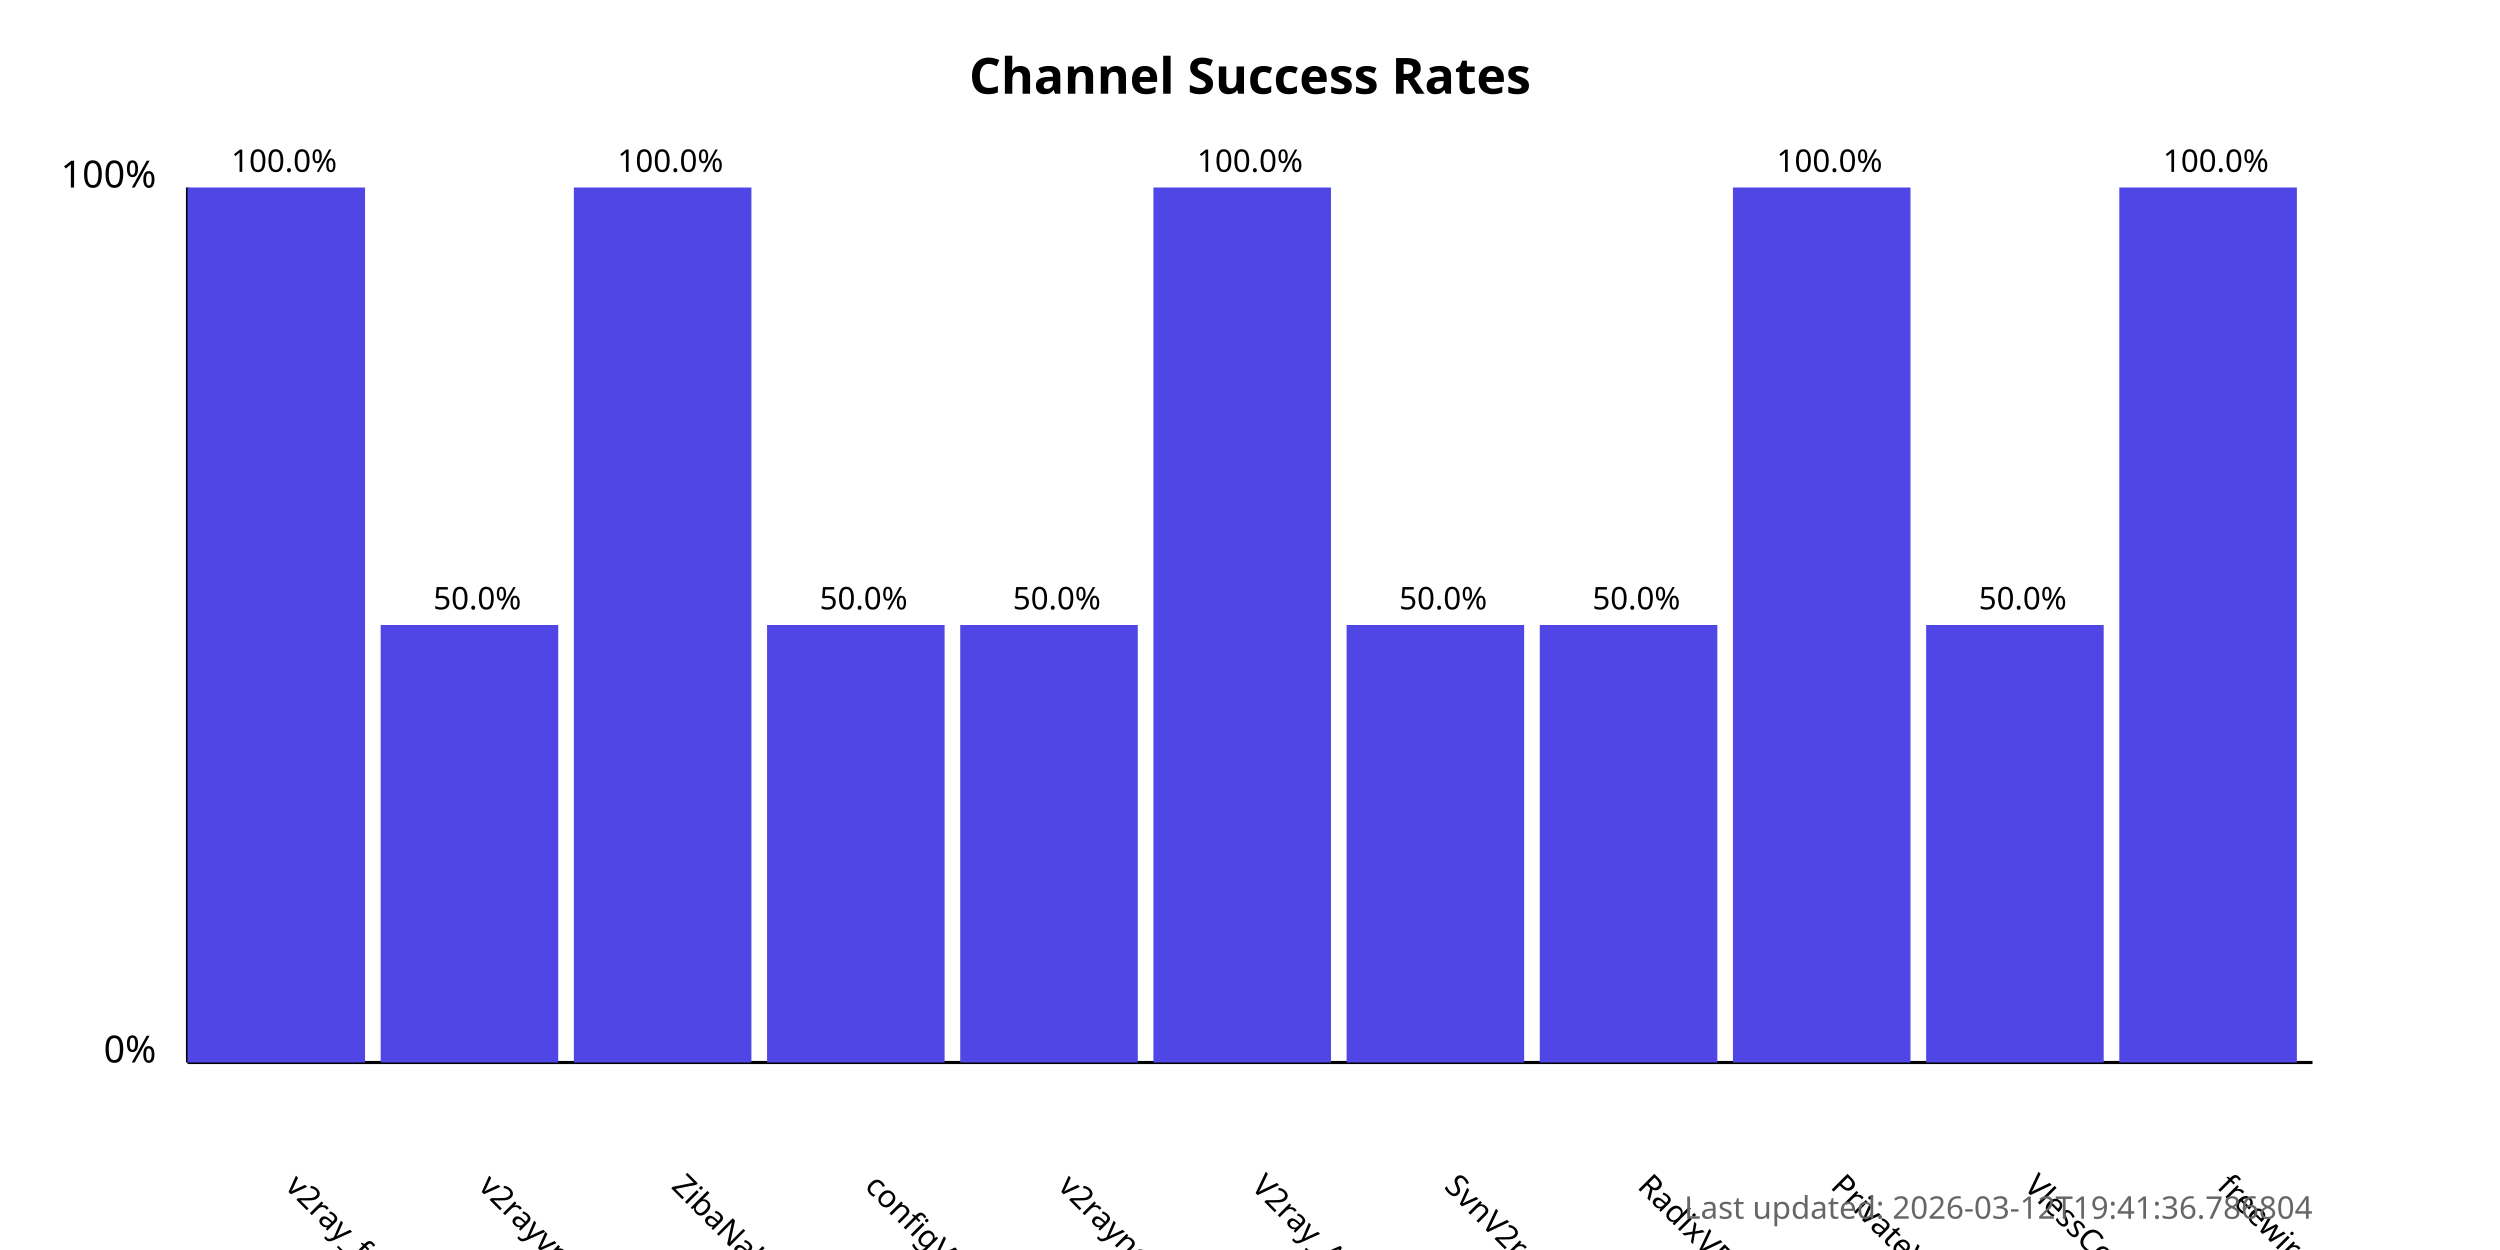
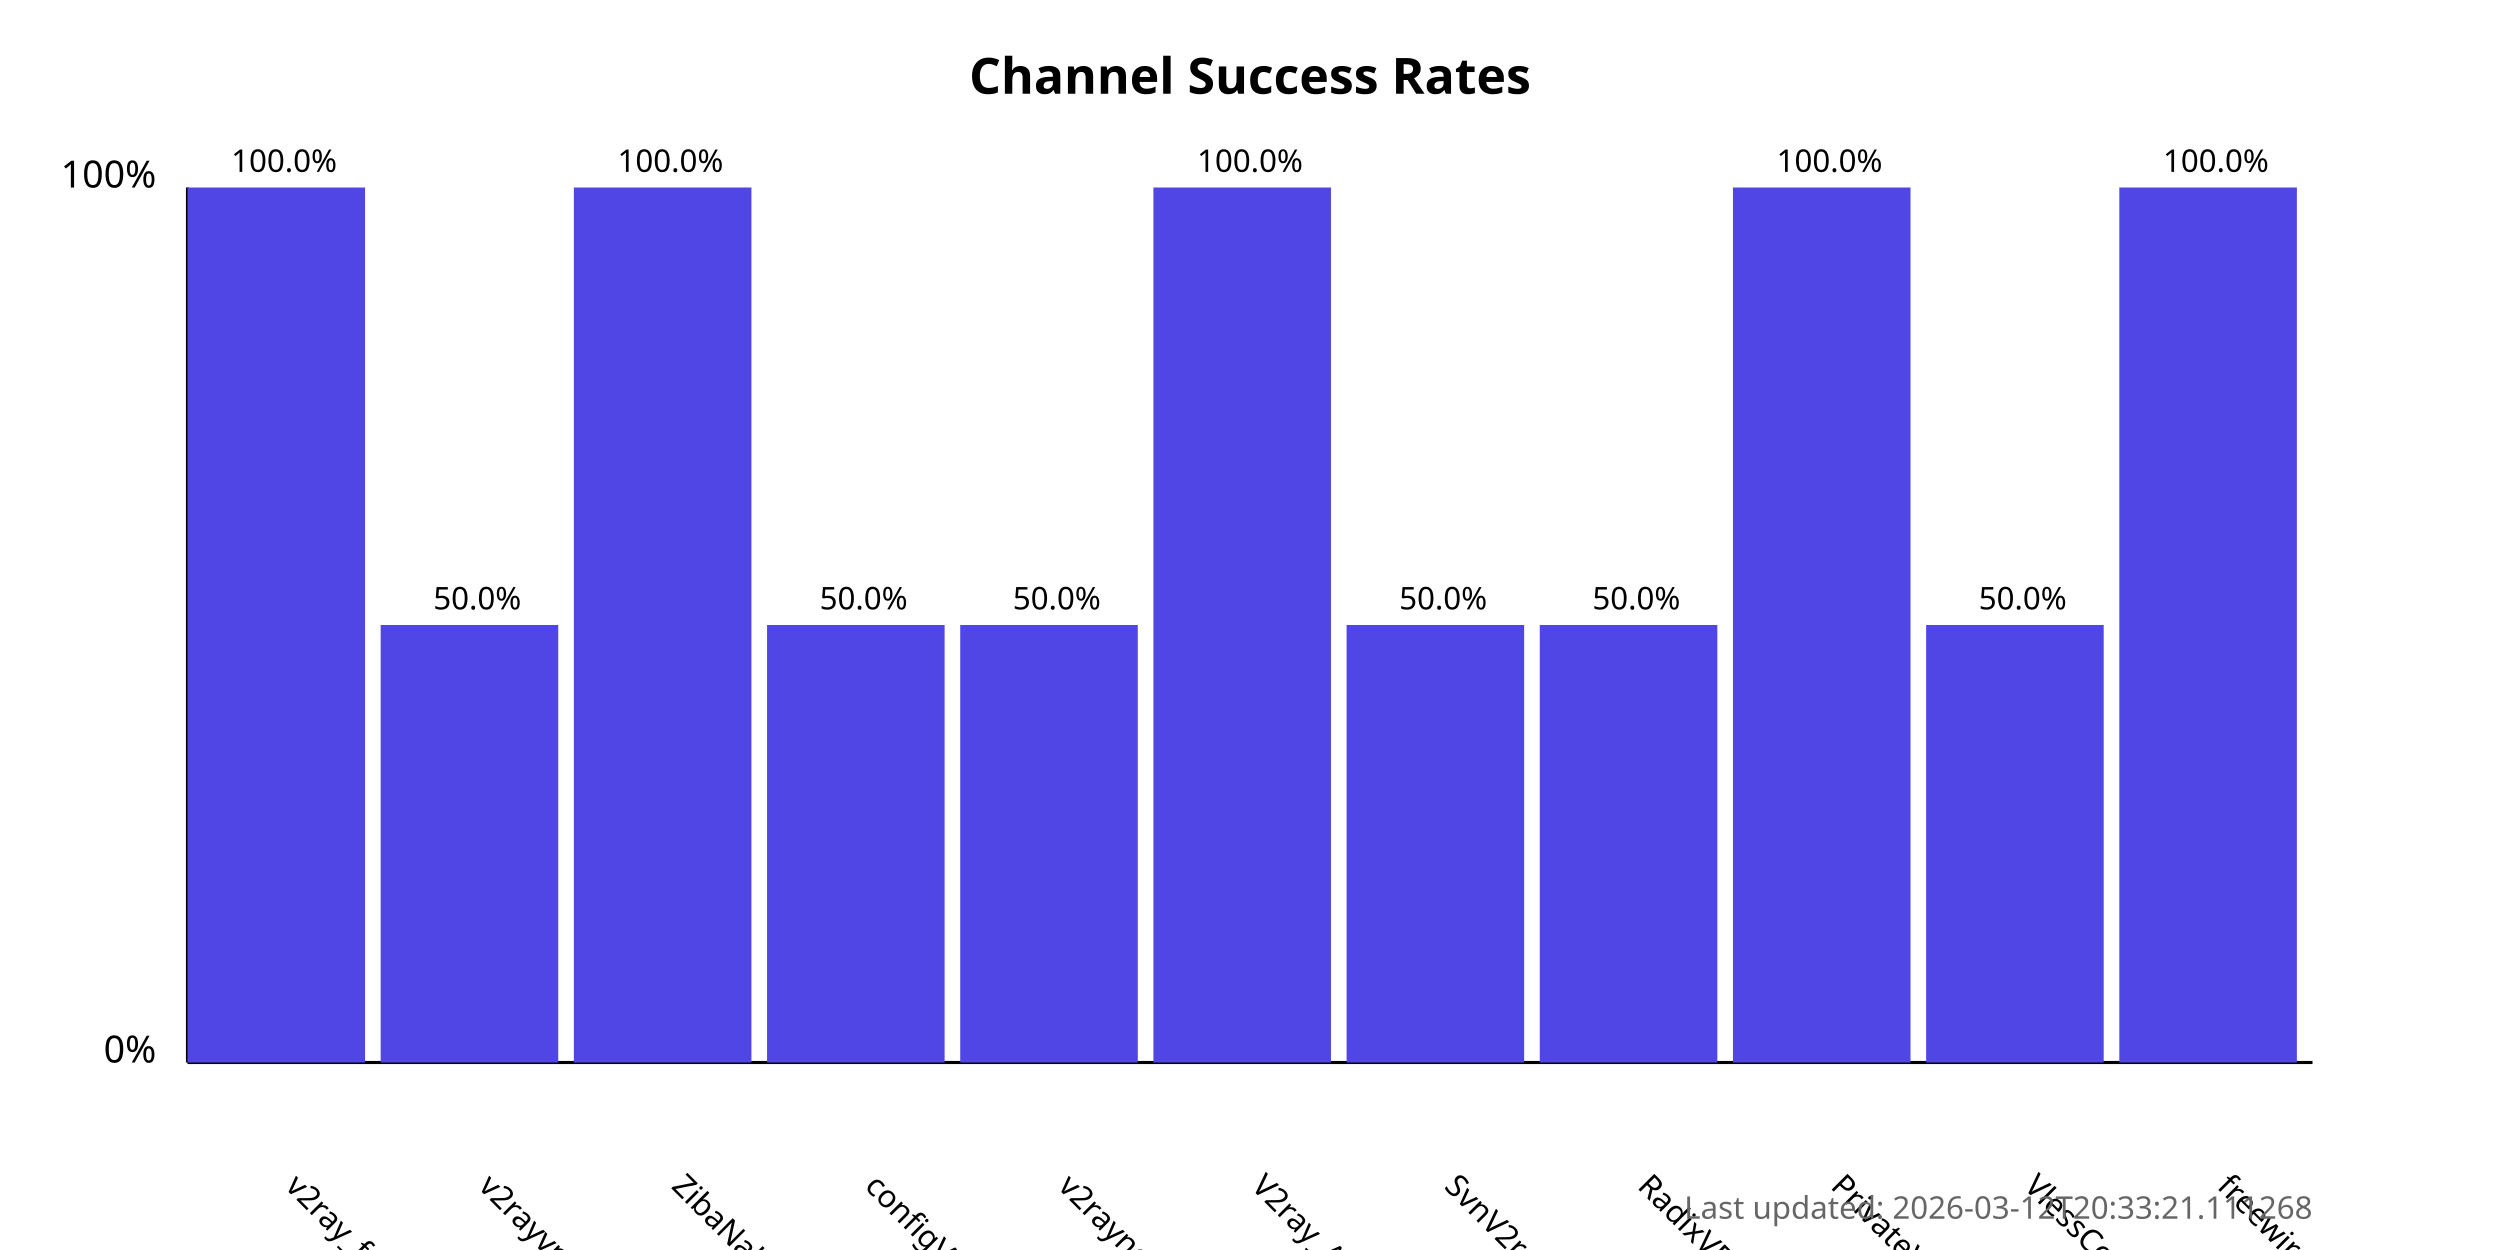
<svg xmlns="http://www.w3.org/2000/svg" width="800" height="400">
  <style>
            .chart-title { font: bold 16px sans-serif; }
            .axis-label { font: 12px sans-serif; }
            .tick-label { font: 10px sans-serif; }
            .bar { fill: #4f46e5; }
            .bar:hover { fill: #6366f1; }
            .timestamp { font: 10px sans-serif; fill: #666; }
        </style>
  <text x="400.0" y="30" text-anchor="middle" class="chart-title">
            Channel Success Rates
        </text>
  <line x1="60" y1="340" x2="60" y2="60" stroke="black" stroke-width="1" />
  <line x1="60" y1="340" x2="740" y2="340" stroke="black" stroke-width="1" />
  <text x="50" y="340" text-anchor="end" class="axis-label">0%</text>
  <text x="50" y="60" text-anchor="end" class="axis-label">100%</text>
  <g>
    <rect x="60" y="60.0" width="56.818" height="280.0" class="bar" />
    <text x="90.909" y="380" transform="rotate(45, 90.90909, 380)" text-anchor="start" class="tick-label">
                v2ray_free_conf
            </text>
    <text x="90.909" y="55.0" text-anchor="middle" class="tick-label">
                100.0%
            </text>
  </g>
  <g>
    <rect x="121.818" y="200.0" width="56.818" height="140.0" class="bar" />
    <text x="152.727" y="380" transform="rotate(45, 152.7273, 380)" text-anchor="start" class="tick-label">
                v2rayvpno
            </text>
    <text x="152.727" y="195.0" text-anchor="middle" class="tick-label">
                50.0%
            </text>
  </g>
  <g>
    <rect x="183.636" y="60.0" width="56.818" height="280.0" class="bar" />
    <text x="214.545" y="380" transform="rotate(45, 214.5455, 380)" text-anchor="start" class="tick-label">
                ZibaNabz
            </text>
    <text x="214.545" y="55.0" text-anchor="middle" class="tick-label">
                100.0%
            </text>
  </g>
  <g>
    <rect x="245.455" y="200.0" width="56.818" height="140.0" class="bar" />
    <text x="276.364" y="380" transform="rotate(45, 276.3636, 380)" text-anchor="start" class="tick-label">
                configV2rayForFree
            </text>
    <text x="276.364" y="195.0" text-anchor="middle" class="tick-label">
                50.0%
            </text>
  </g>
  <g>
    <rect x="307.273" y="200.0" width="56.818" height="140.0" class="bar" />
    <text x="338.182" y="380" transform="rotate(45, 338.1818, 380)" text-anchor="start" class="tick-label">
                v2rayngvpn
            </text>
    <text x="338.182" y="195.0" text-anchor="middle" class="tick-label">
                50.0%
            </text>
  </g>
  <g>
    <rect x="369.091" y="60.0" width="56.818" height="280.0" class="bar" />
    <text x="400.0" y="380" transform="rotate(45, 400.0, 380)" text-anchor="start" class="tick-label">
                V2ray_Alpha
            </text>
    <text x="400.0" y="55.0" text-anchor="middle" class="tick-label">
                100.0%
            </text>
  </g>
  <g>
    <rect x="430.909" y="200.0" width="56.818" height="140.0" class="bar" />
    <text x="461.818" y="380" transform="rotate(45, 461.8182, 380)" text-anchor="start" class="tick-label">
                SvnV2ray
            </text>
    <text x="461.818" y="195.0" text-anchor="middle" class="tick-label">
                50.0%
            </text>
  </g>
  <g>
    <rect x="492.727" y="200.0" width="56.818" height="140.0" class="bar" />
    <text x="523.636" y="380" transform="rotate(45, 523.6364, 380)" text-anchor="start" class="tick-label">
                RadixVPN
            </text>
    <text x="523.636" y="195.0" text-anchor="middle" class="tick-label">
                50.0%
            </text>
  </g>
  <g>
    <rect x="554.545" y="60.0" width="56.818" height="280.0" class="bar" />
    <text x="585.455" y="380" transform="rotate(45, 585.4545, 380)" text-anchor="start" class="tick-label">
                PrivateVPNs
            </text>
    <text x="585.455" y="55.0" text-anchor="middle" class="tick-label">
                100.0%
            </text>
  </g>
  <g>
    <rect x="616.364" y="200.0" width="56.818" height="140.0" class="bar" />
    <text x="647.273" y="380" transform="rotate(45, 647.2727, 380)" text-anchor="start" class="tick-label">
                VlessConfig
            </text>
    <text x="647.273" y="195.0" text-anchor="middle" class="tick-label">
                50.0%
            </text>
  </g>
  <g>
    <rect x="678.182" y="60.0" width="56.818" height="280.0" class="bar" />
    <text x="709.091" y="380" transform="rotate(45, 709.0909, 380)" text-anchor="start" class="tick-label">
                freewireguard
            </text>
    <text x="709.091" y="55.0" text-anchor="middle" class="tick-label">
                100.0%
            </text>
  </g>
  <text x="740" y="390" text-anchor="end" class="timestamp">
-             Last updated: 2026-03-12T19:41:36.786804
+             Last updated: 2026-03-12T20:33:21.111268
        </text>
</svg>
